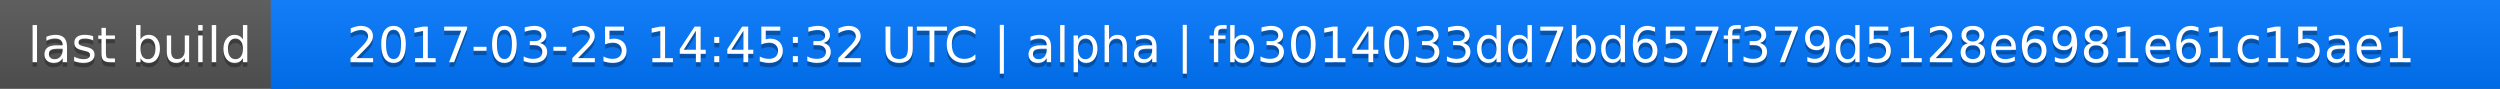
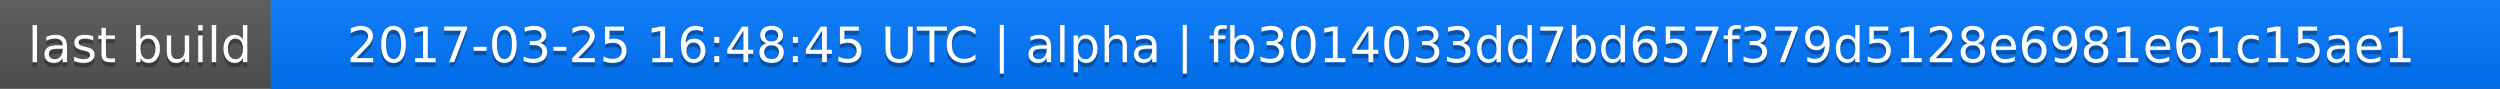
<svg xmlns="http://www.w3.org/2000/svg" width="563" height="20">
  <linearGradient id="a" x2="0" y2="100%">
    <stop offset="0" stop-color="#bbb" stop-opacity=".1" />
    <stop offset="1" stop-opacity=".1" />
  </linearGradient>
  <rect rx="0" width="563" height="20" fill="#555" />
  <rect rx="0" x="61" width="502" height="20" fill="#07f" />
  <path fill="#07f" d="M61 0h4v20h-4z" />
  <rect rx="0" width="563" height="20" fill="url(#a)" />
  <g fill="#fff" text-anchor="middle" font-family="DejaVu Sans,Verdana,Geneva,sans-serif" font-size="11">
    <text x="31.5" y="15" fill="#010101" fill-opacity=".3">last build</text>
    <text x="31.5" y="14">last build</text>
-     <text x="311" y="15" fill="#010101" fill-opacity=".3">2017-03-25 14:45:32 UTC | alpha | fb3014033dd7bd657f379d5128e6981e61c15ae1</text>
-     <text x="311" y="14">2017-03-25 14:45:32 UTC | alpha | fb3014033dd7bd657f379d5128e6981e61c15ae1</text>
+     <text x="311" y="15" fill="#010101" fill-opacity=".3">2017-03-25 16:48:45 UTC | alpha | fb3014033dd7bd657f379d5128e6981e61c15ae1</text>
+     <text x="311" y="14">2017-03-25 16:48:45 UTC | alpha | fb3014033dd7bd657f379d5128e6981e61c15ae1</text>
  </g>
</svg>
